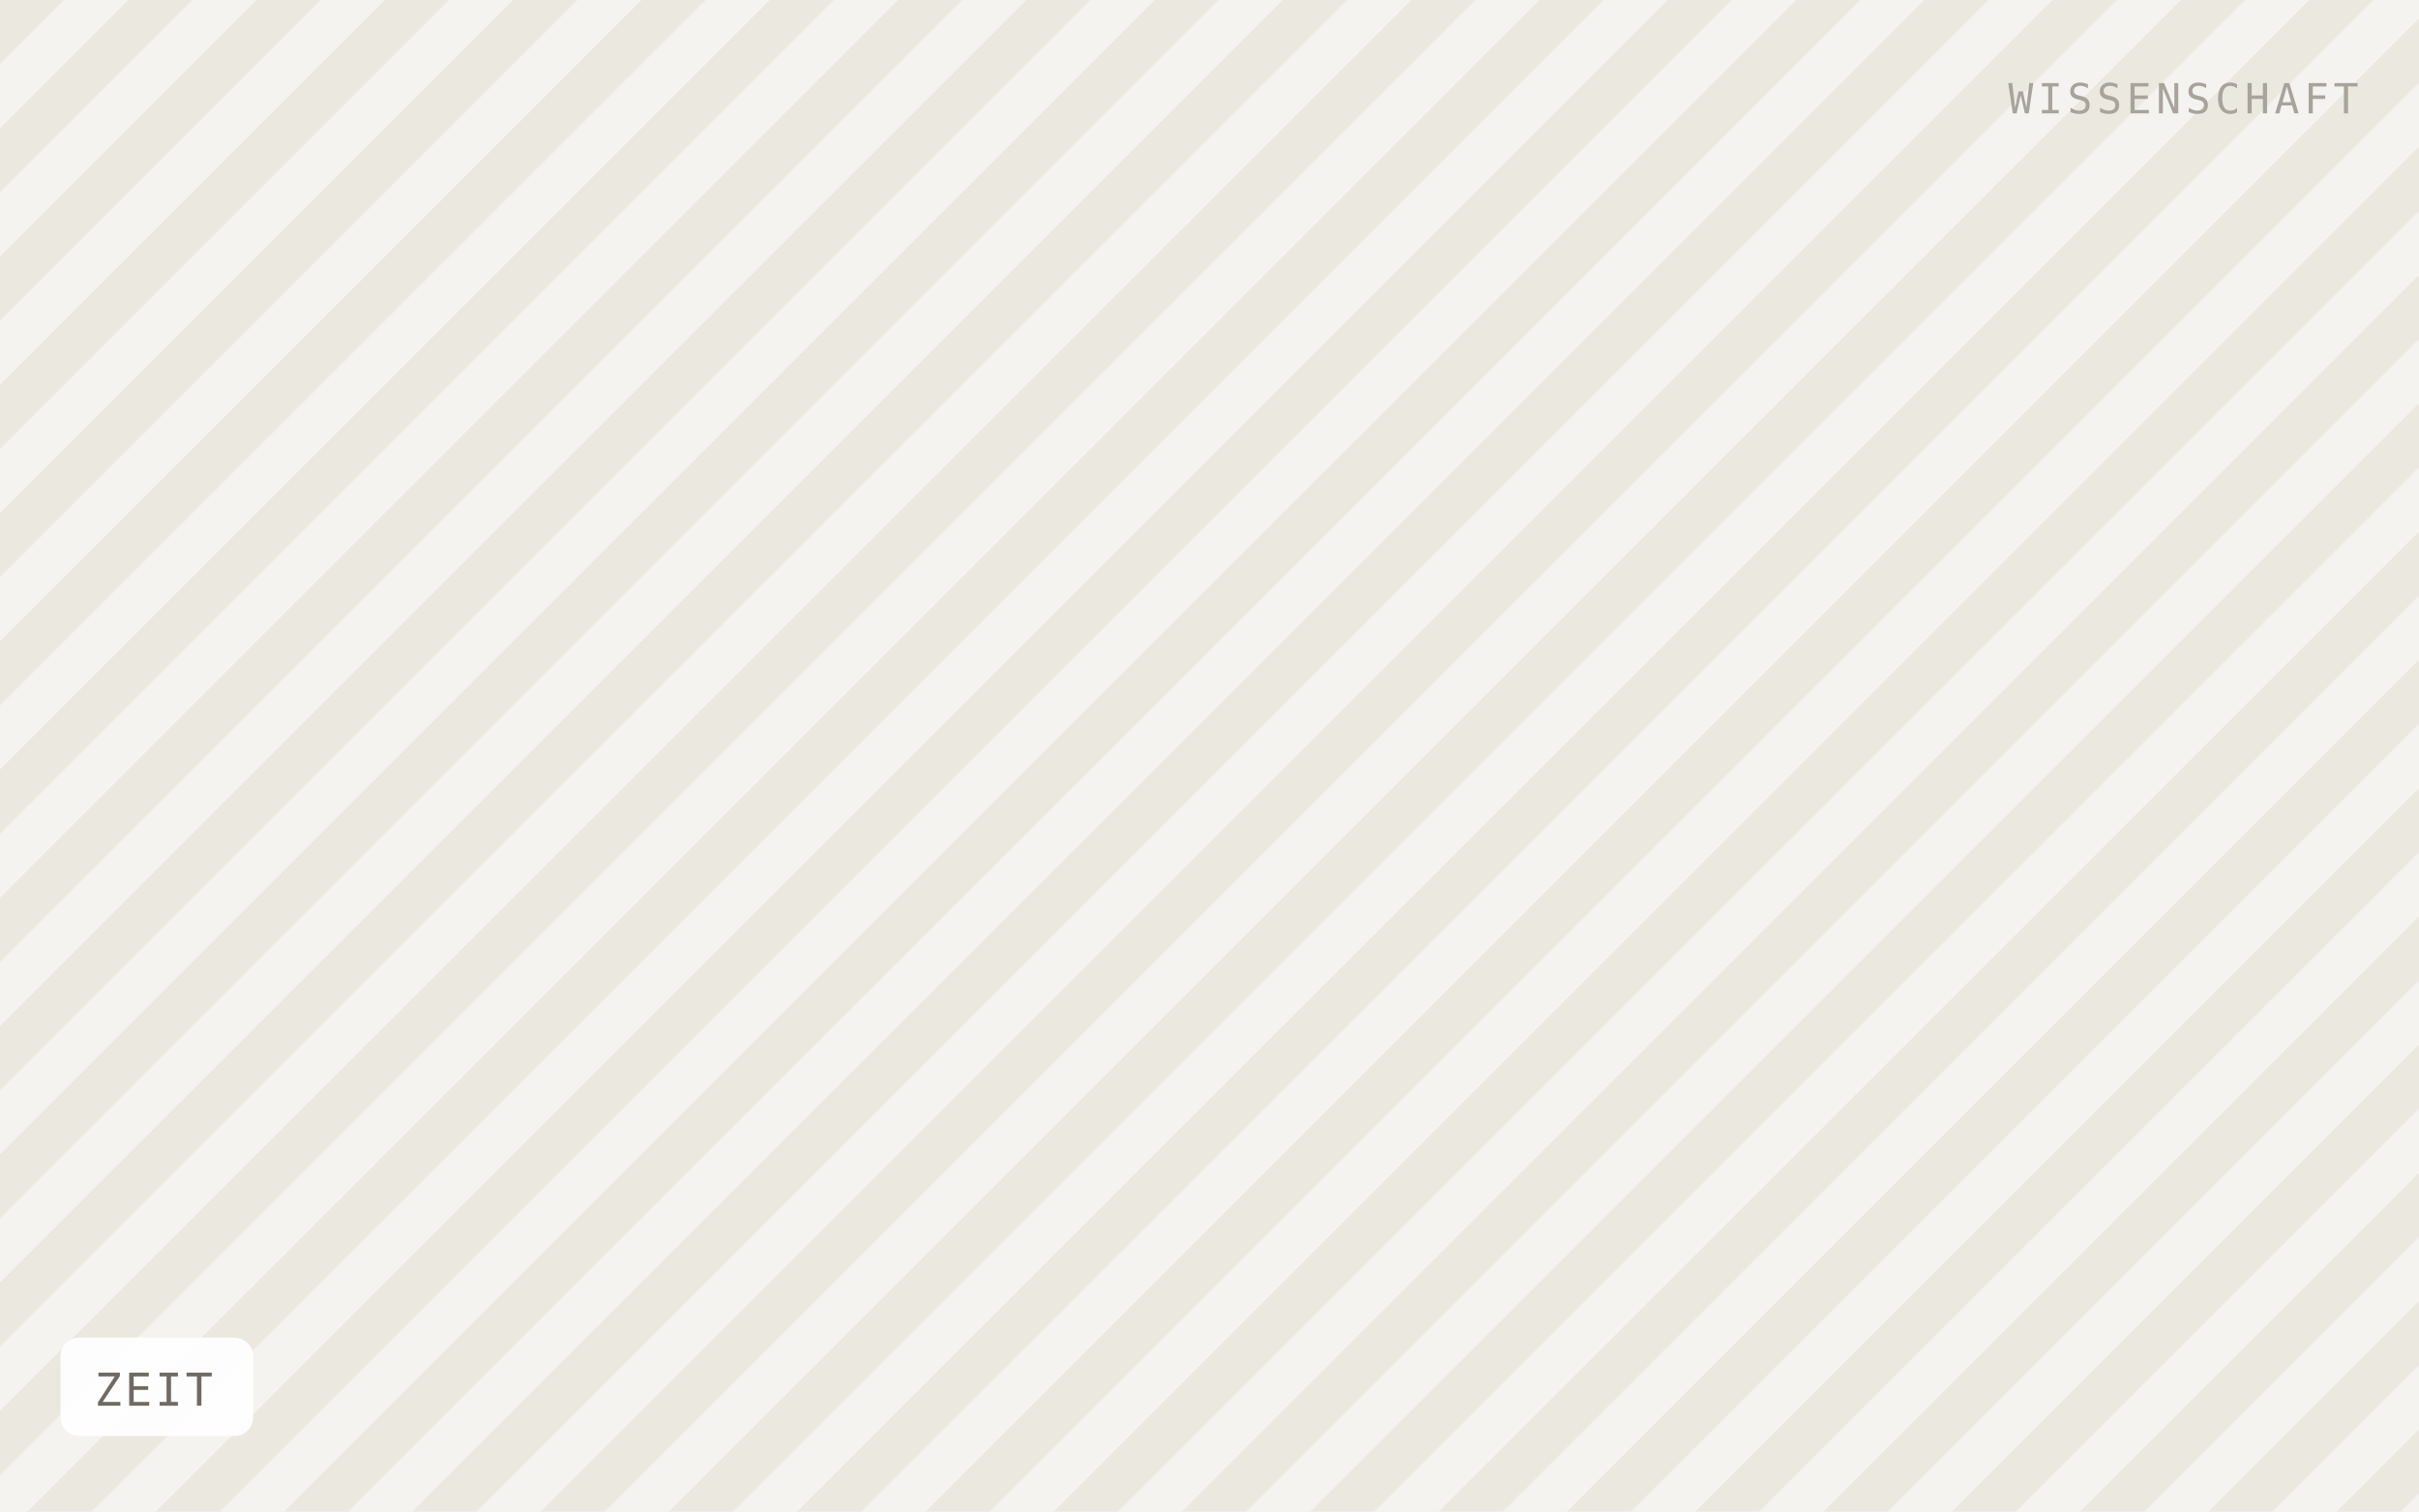
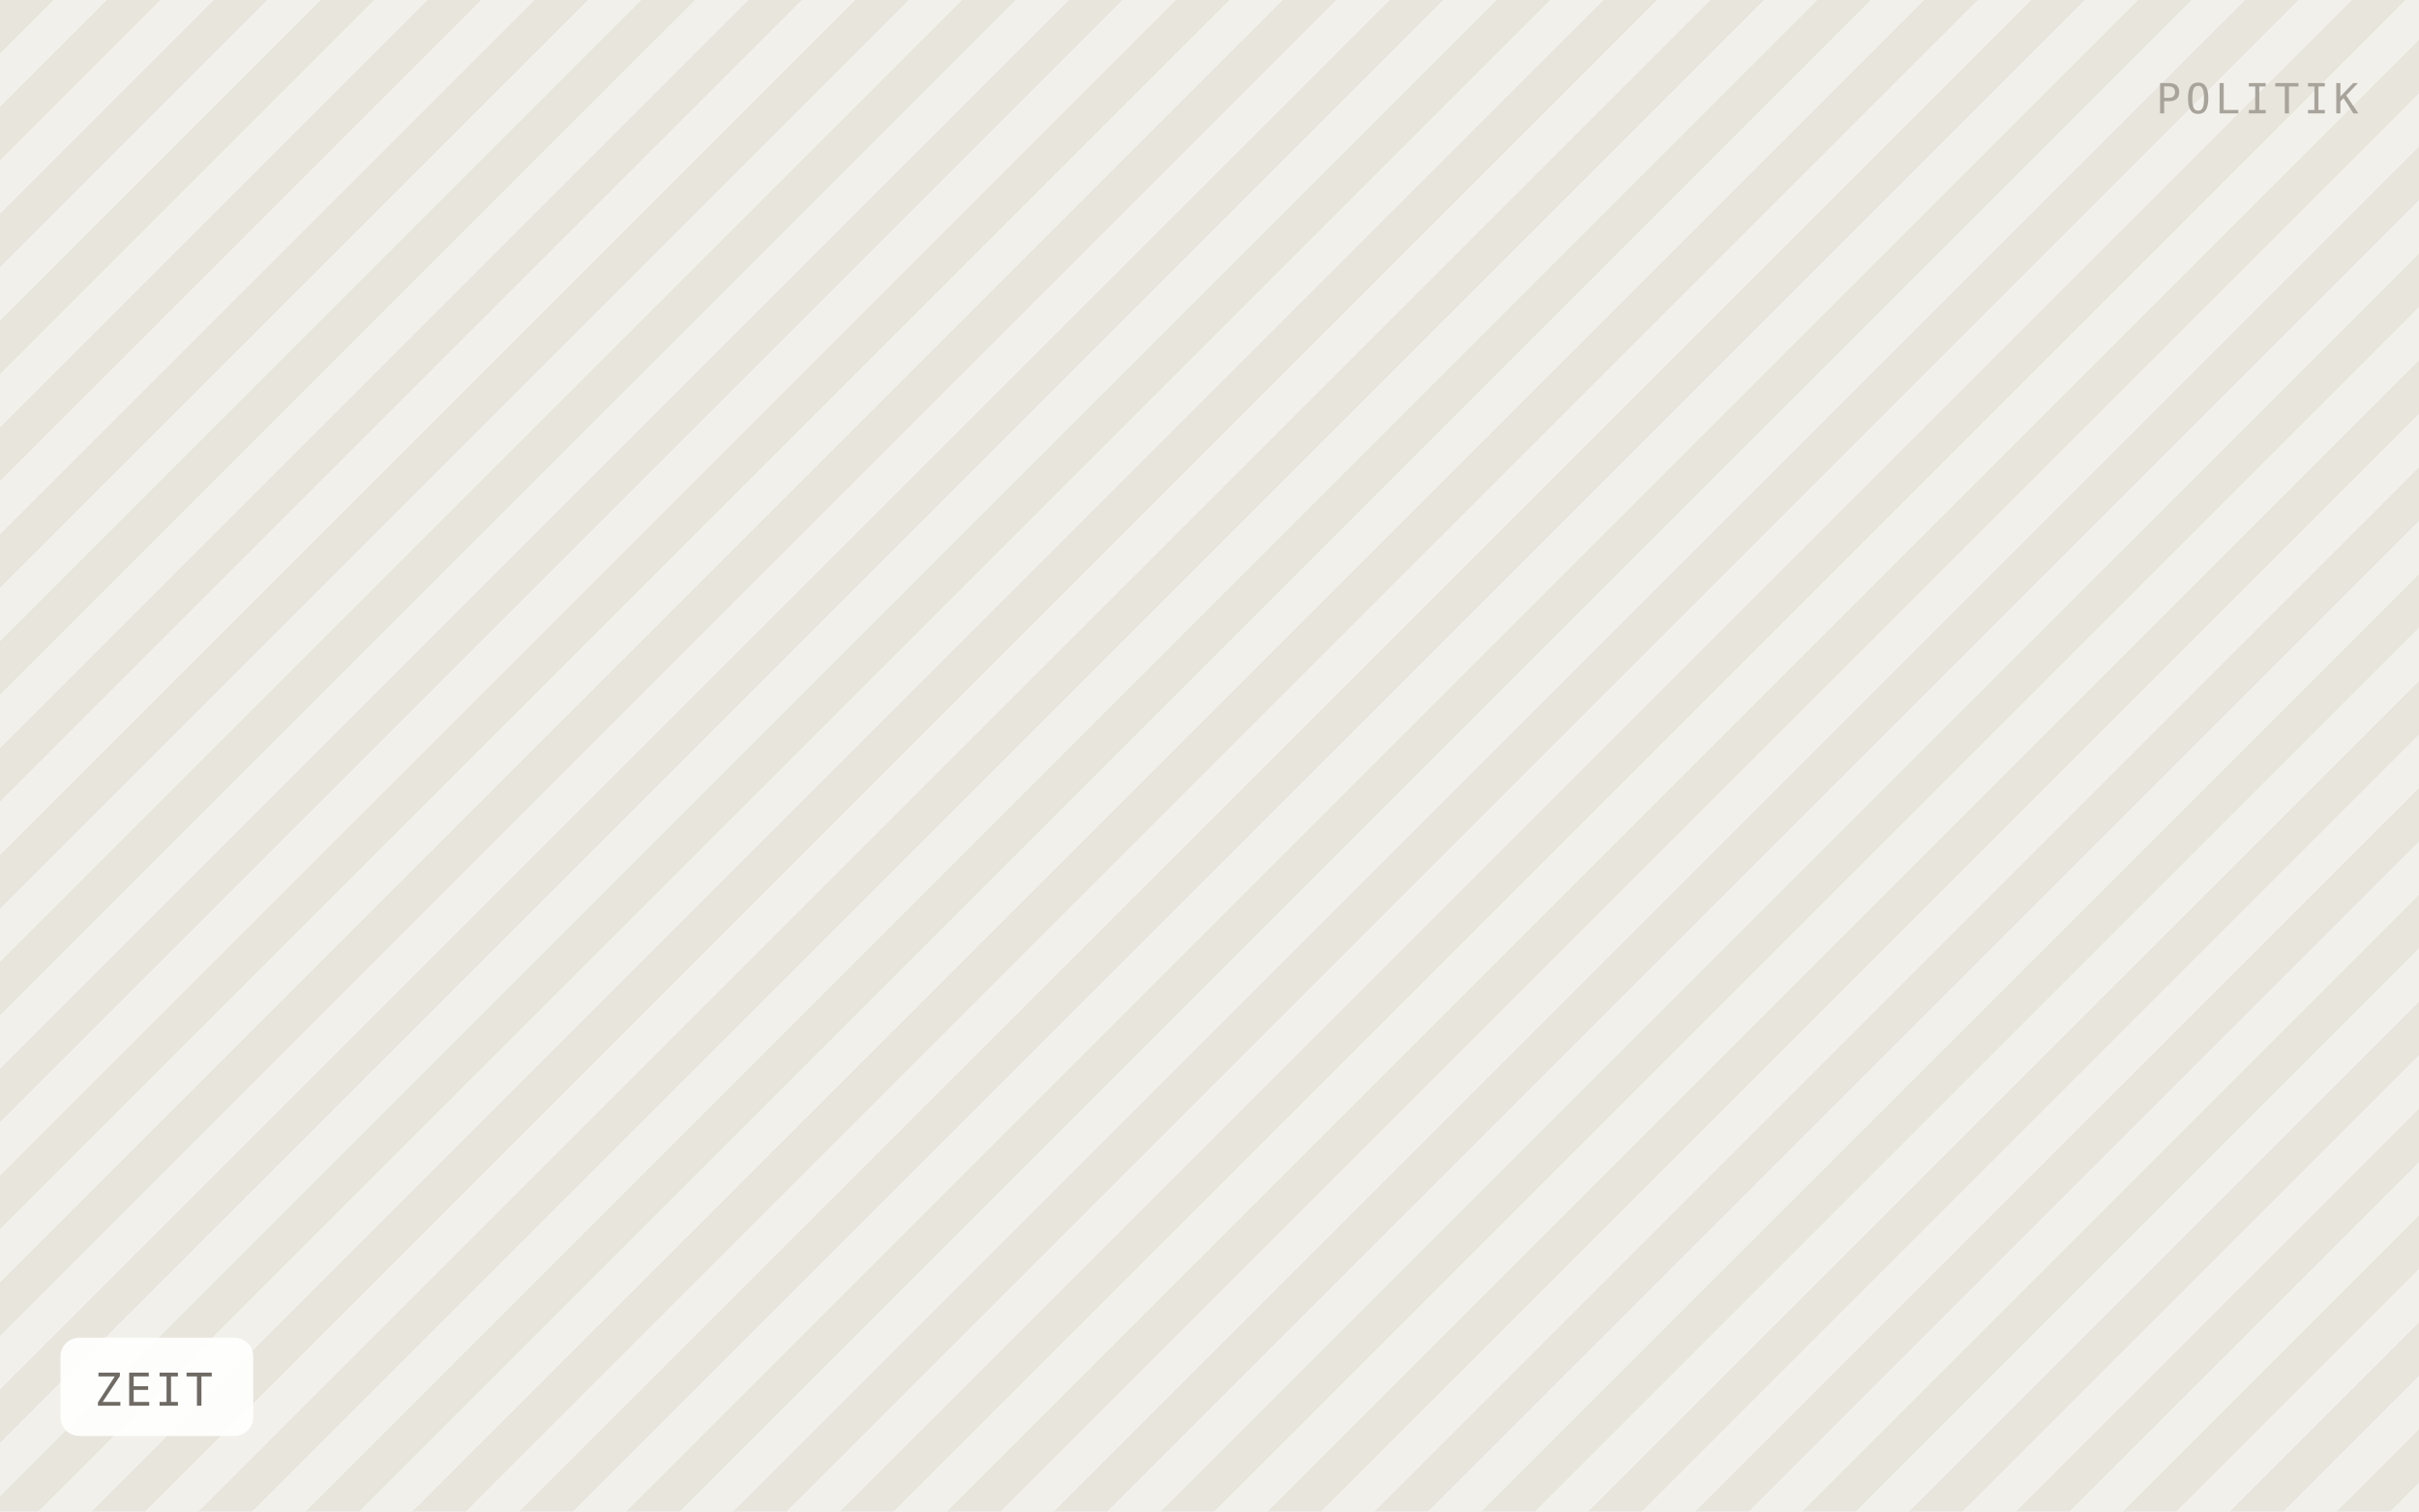
<svg xmlns="http://www.w3.org/2000/svg" viewBox="0 0 640 400" width="640" height="400" role="img" aria-label="ZEIT">
  <defs>
-     <pattern id="h" width="24" height="24" patternTransform="rotate(45)" patternUnits="userSpaceOnUse">
-       <rect width="24" height="24" fill="#f5f3ef" />
-       <rect width="12" height="24" fill="#ebe8e0" />
+     <pattern id="h" width="20" height="20" patternTransform="rotate(45)" patternUnits="userSpaceOnUse">
+       <rect width="20" height="20" fill="#f2f0ea" />
+       <rect width="10" height="20" fill="#e8e5dd" />
    </pattern>
  </defs>
  <rect width="640" height="400" fill="url(#h)" />
  <rect x="16" y="354" width="51" height="26" rx="5" fill="#ffffff" fill-opacity="0.92" />
  <text x="25" y="372" font-family="IBM Plex Mono, Menlo, monospace" font-size="12" letter-spacing="0.8" fill="#6f6b64">ZEIT</text>
-   <text x="624" y="30" text-anchor="end" font-family="IBM Plex Mono, Menlo, monospace" font-size="11" letter-spacing="1.2" fill="#a8a49c">WISSENSCHAFT</text>
+   <text x="624" y="30" text-anchor="end" font-family="IBM Plex Mono, Menlo, monospace" font-size="11" letter-spacing="1.2" fill="#a8a49c">POLITIK</text>
</svg>
